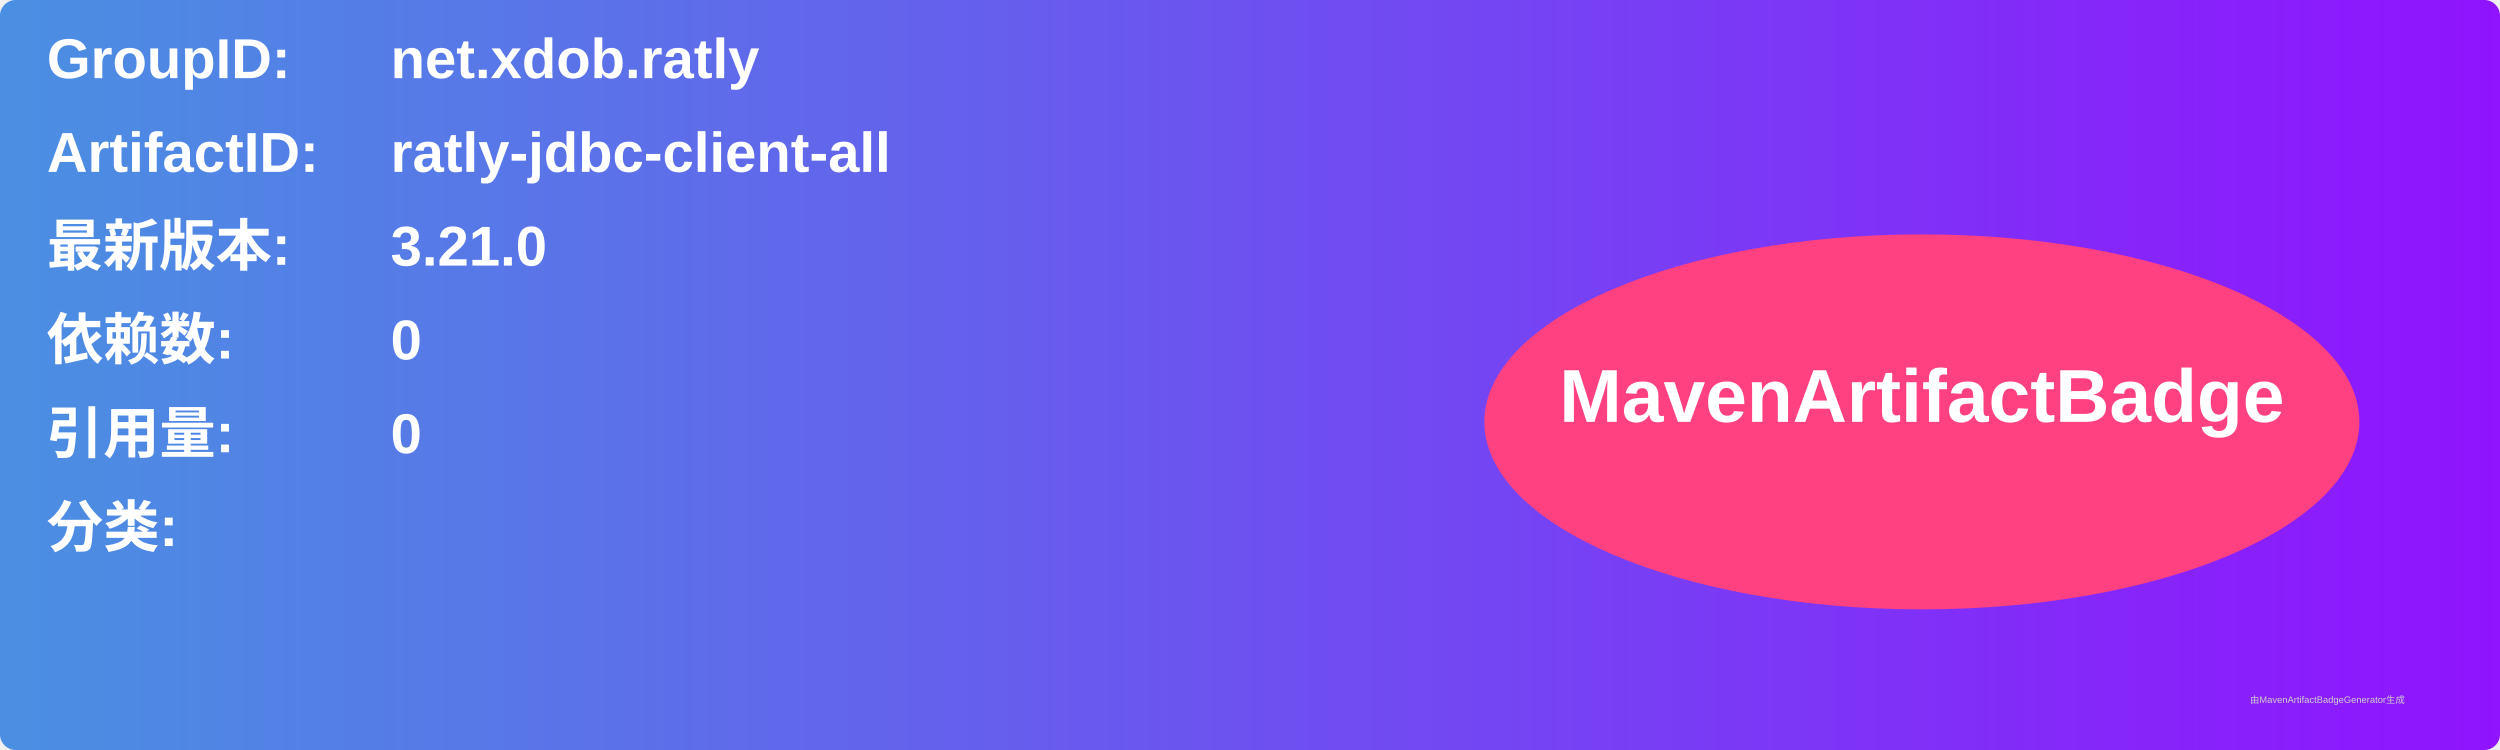
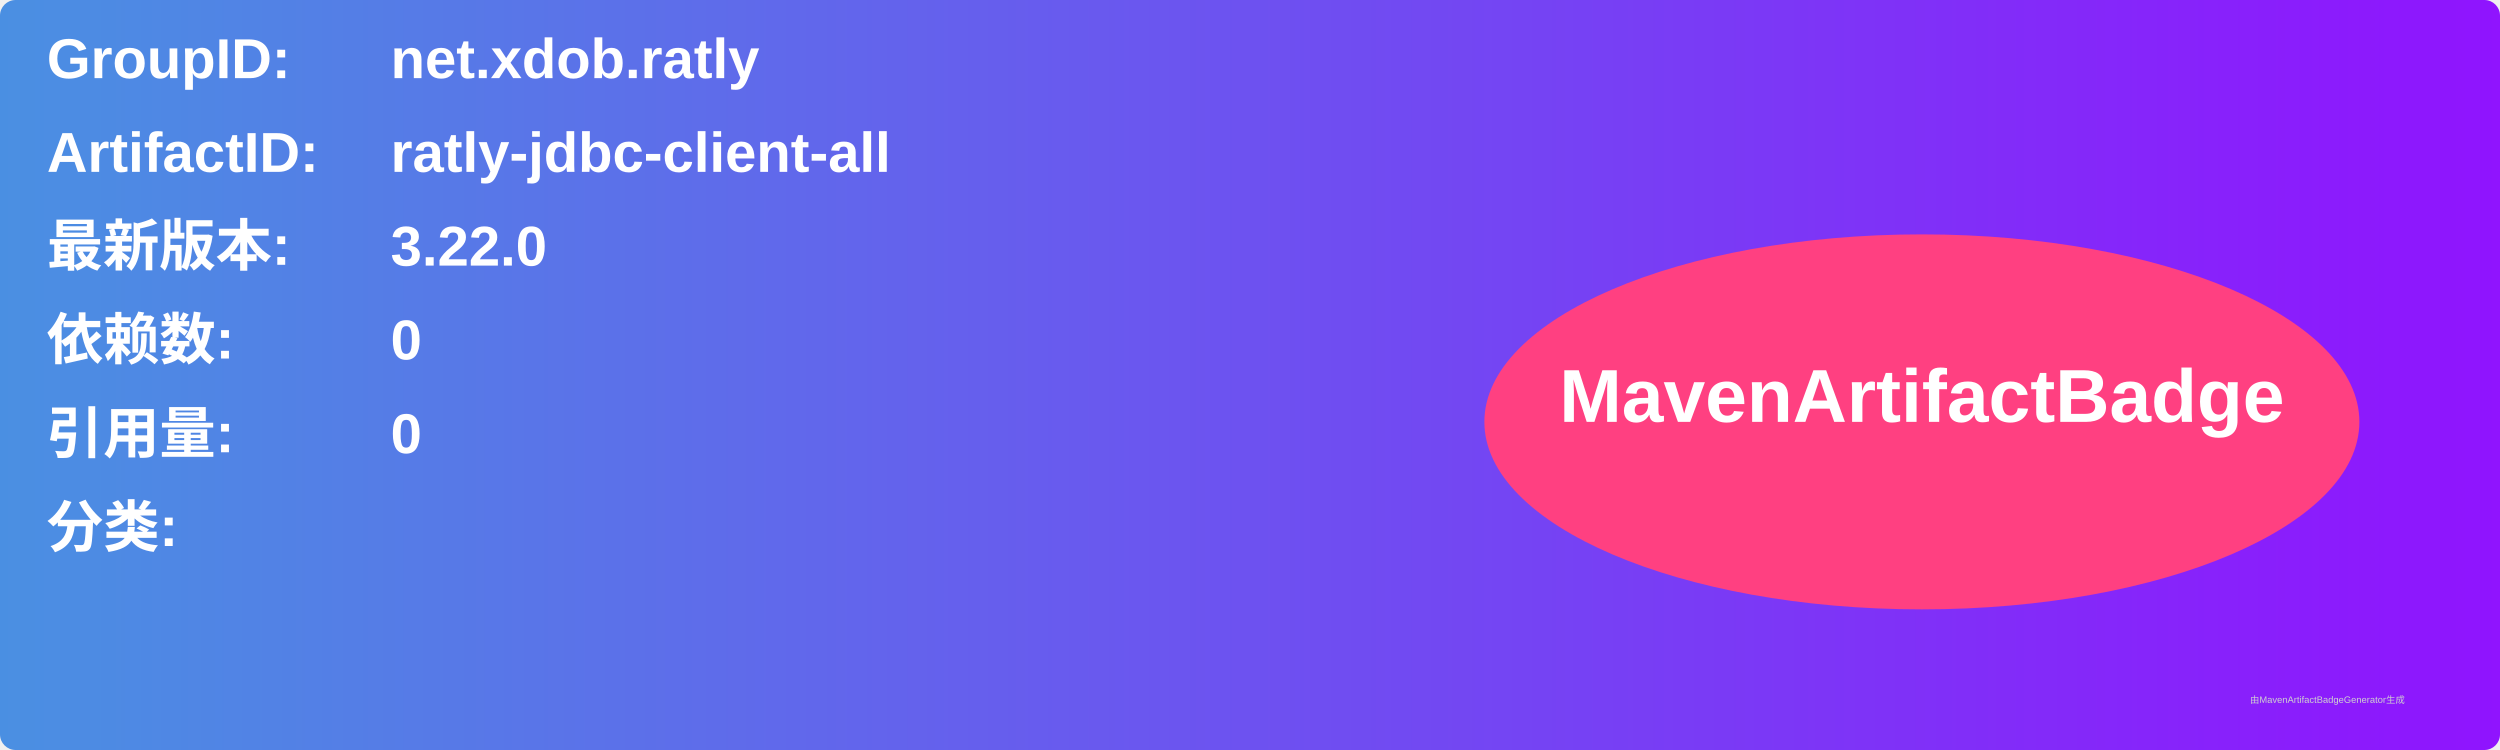
<svg xmlns="http://www.w3.org/2000/svg" width="800" height="240" viewBox="0 0 800 240">
  <linearGradient id="grad" x1="0%" y1="0%" x2="100%" y2="0%">
    <stop offset="0%" stop-color="#4a90e2" />
    <stop offset="100%" stop-color="#9013fe" />
  </linearGradient>
  <rect width="100%" height="100%" rx="5" ry="5" fill="url(#grad)" />
  <g transform="translate(15, 15)">
    <text x="0" y="10" font-family="Arial" font-size="18" fill="white" font-weight="bold" width="260">GroupID:</text>
    <text x="110" y="10" font-family="Arial" font-size="18" fill="white" font-weight="bold" width="460">net.xdob.ratly</text>
    <text x="0" y="40" font-family="Arial" font-size="18" fill="white" font-weight="bold" width="260">ArtifactID:</text>
    <text x="110" y="40" font-family="Arial" font-size="18" fill="white" font-weight="bold" width="460">ratly-jdbc-client-all</text>
    <text x="0" y="70" font-family="Arial" font-size="18" fill="white" font-weight="bold">最新版本:</text>
    <text x="110" y="70" font-family="Arial" font-size="18" fill="white" font-weight="bold">
-       <tspan font-weight="bold">3.21.0</tspan>
+       <tspan font-weight="bold">3.22.0</tspan>
    </text>
    <text x="0" y="100" font-family="Arial" font-size="18" fill="white" font-weight="bold">依赖数: </text>
    <text x="110" y="100" font-family="Arial" font-size="18" fill="white">
      <tspan font-weight="bold">0</tspan>
    </text>
    <text x="0" y="130" font-family="Arial" font-size="18" fill="white" font-weight="bold">引用量: </text>
    <text x="110" y="130" font-family="Arial" font-size="18" fill="white">
      <tspan font-weight="bold">0</tspan>
    </text>
    <text x="0" y="160" font-family="Arial" font-size="18" fill="white" font-weight="bold">分类:</text>
    <text x="10" y="190" font-family="Arial" font-size="10" fill="white">
      <tspan font-weight="bold" />
    </text>
    <ellipse cx="600" cy="120" rx="140" ry="60" fill="#ff4081" />
    <text x="600" y="120" text-anchor="middle" font-family="Arial" font-size="24" fill="white" font-weight="bold">MavenArtifactBadge</text>
  </g>
  <text x="720" y="225" font-family="Arial" font-size="3" fill="#d0d0d0">由MavenArtifactBadgeGenerator生成</text>
</svg>
